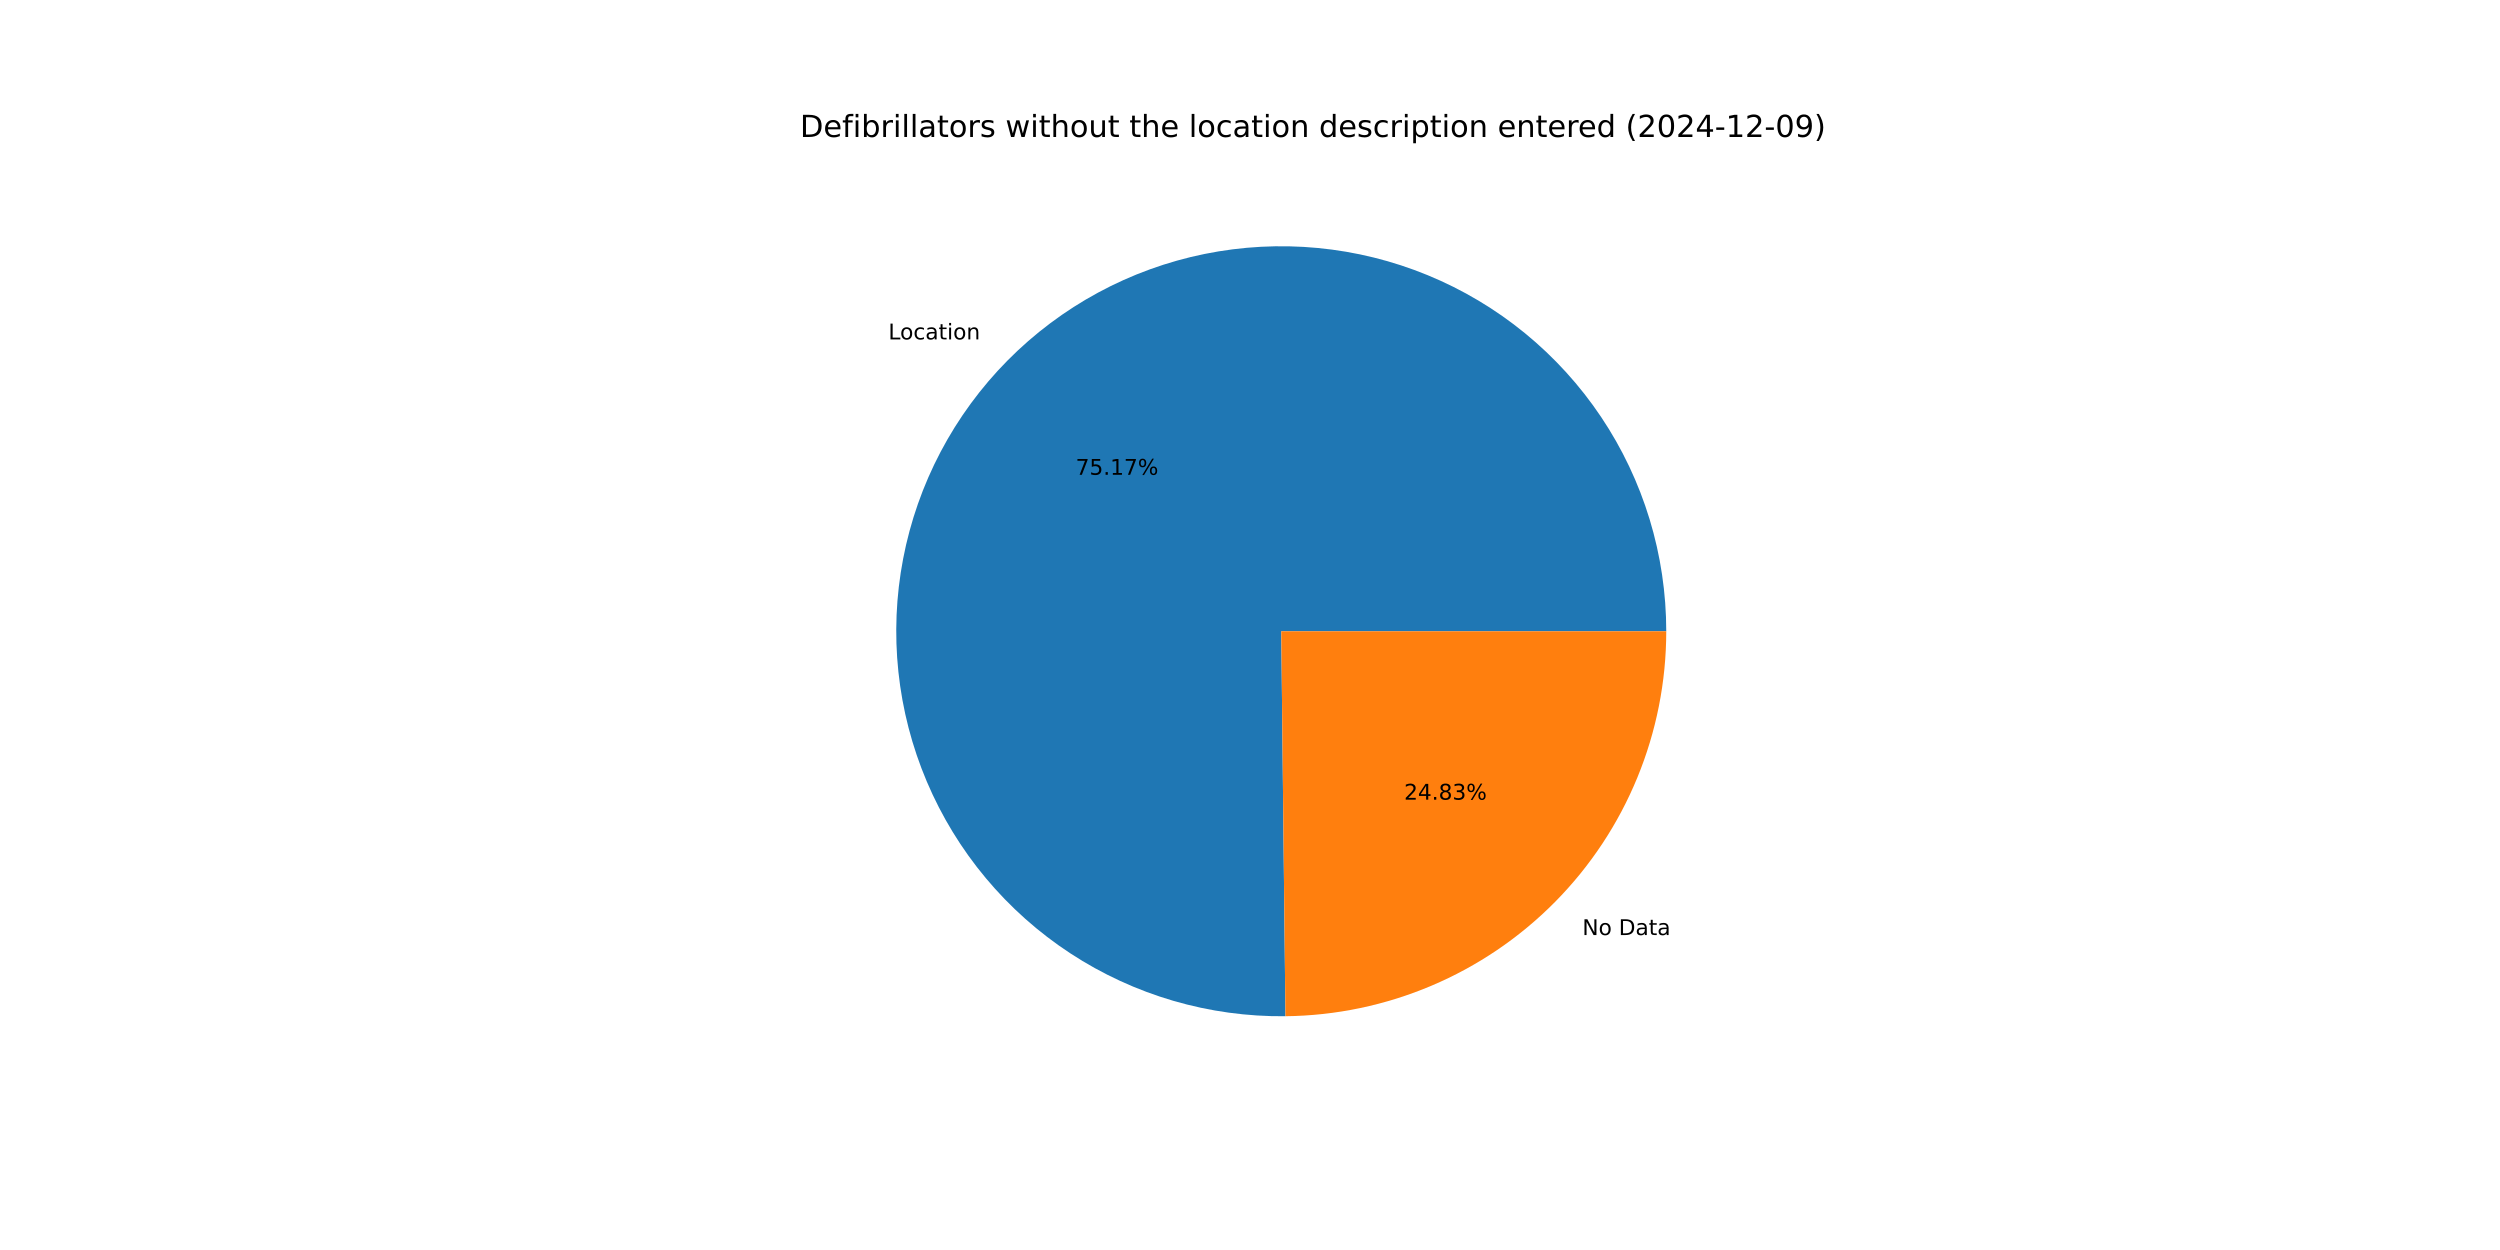
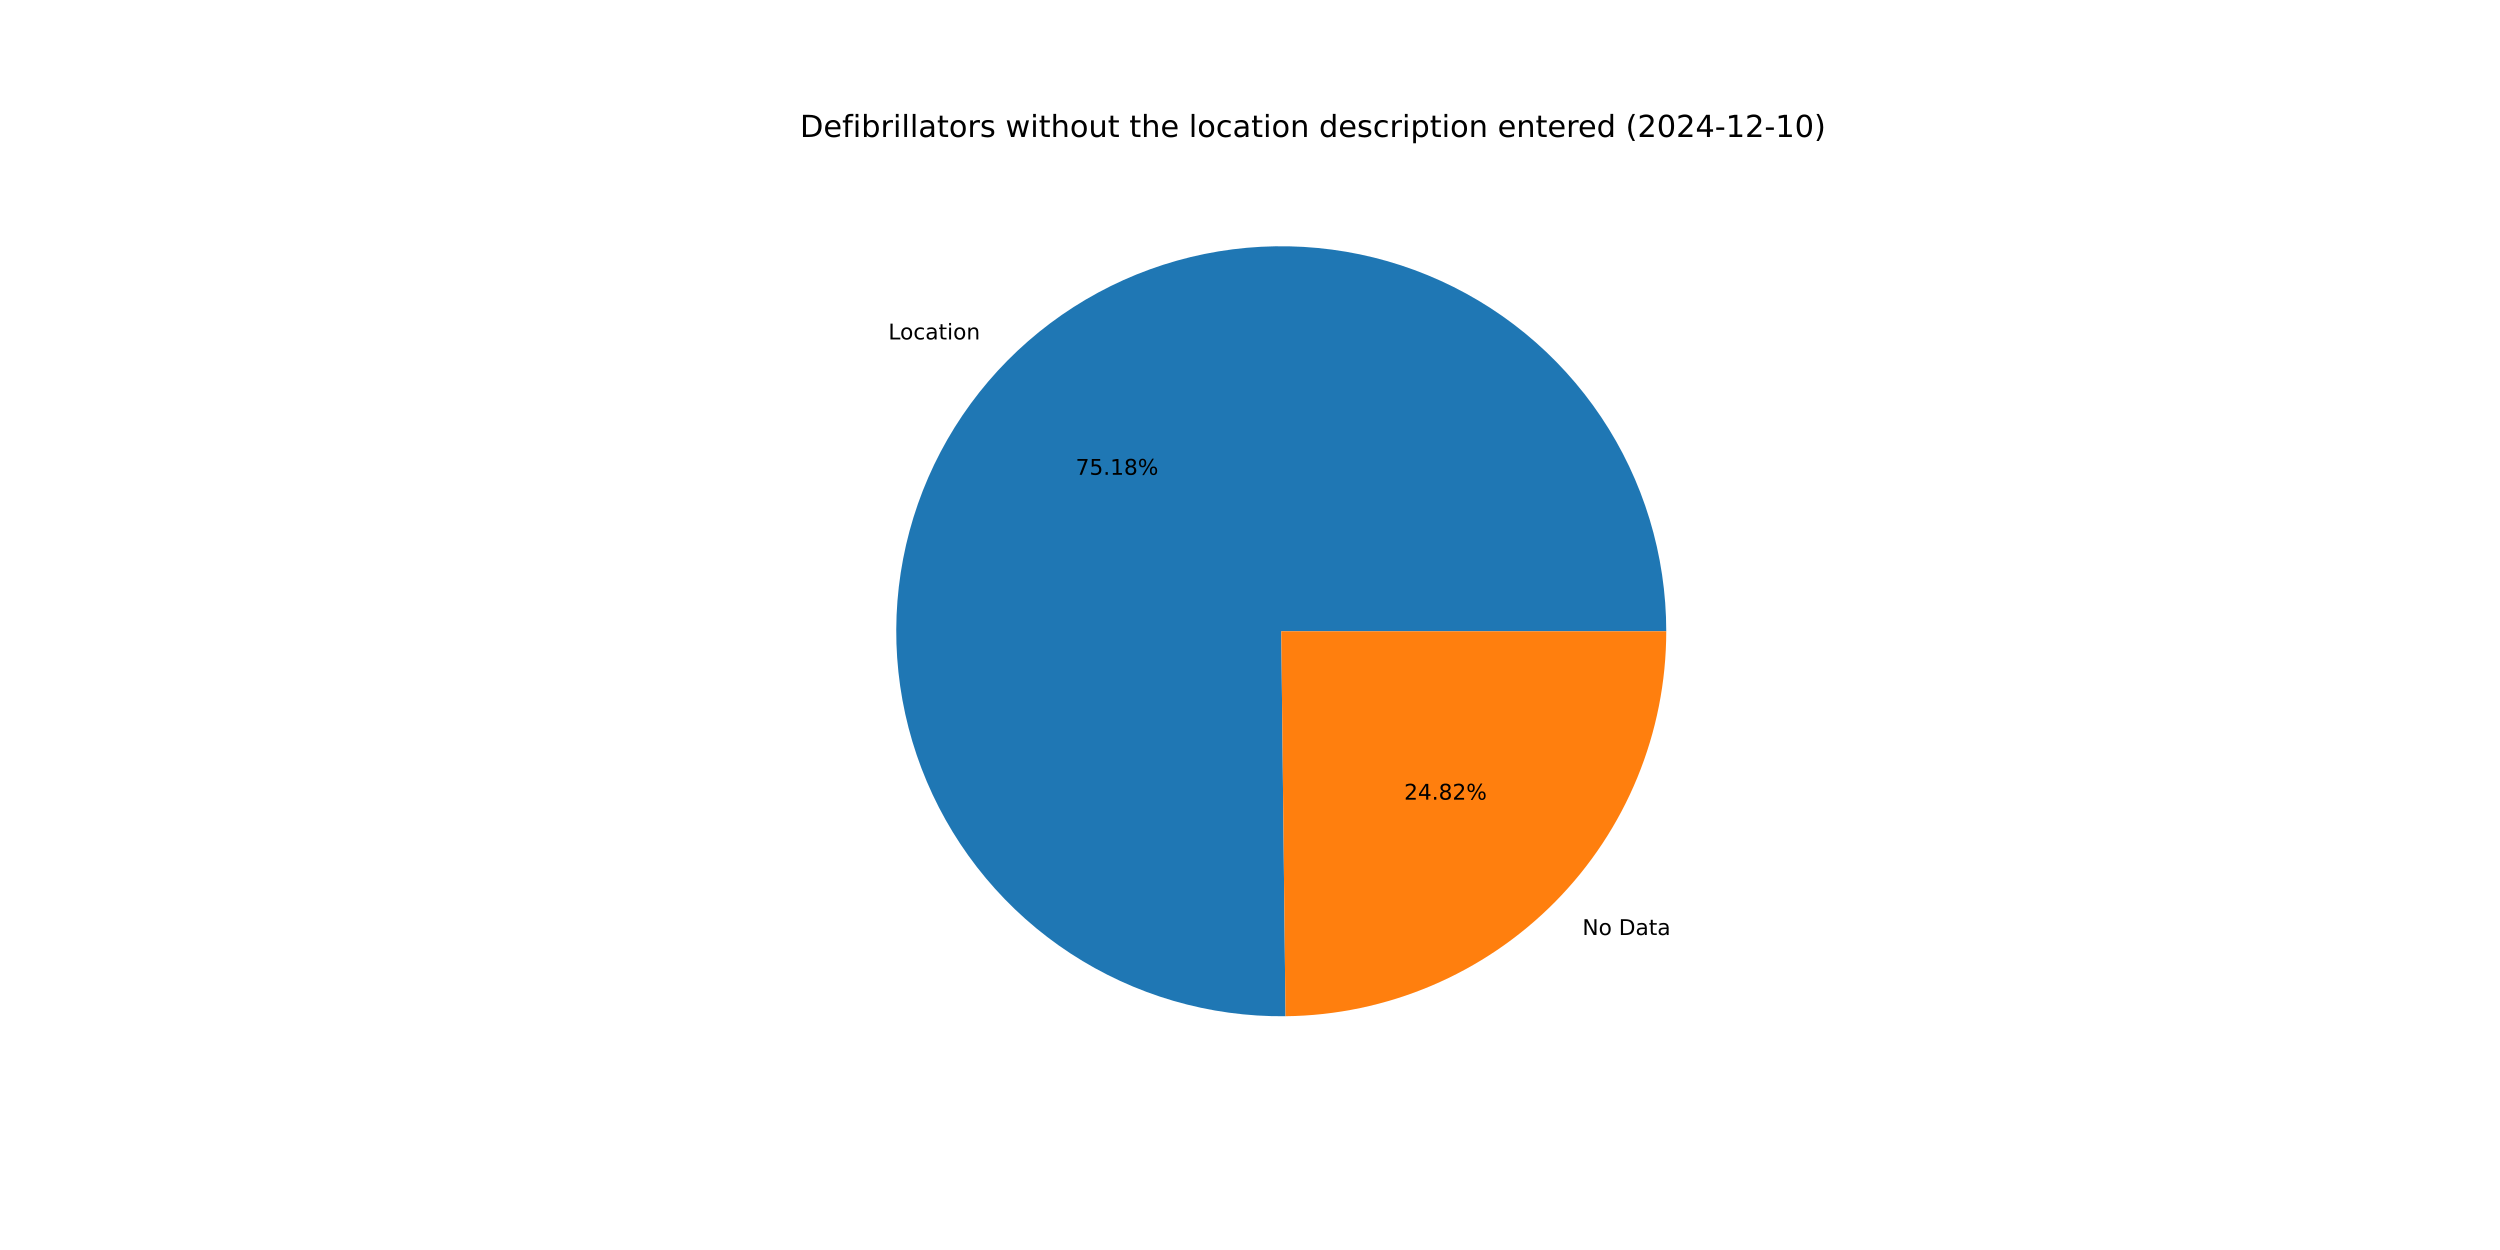
<svg xmlns="http://www.w3.org/2000/svg" xmlns:xlink="http://www.w3.org/1999/xlink" width="1152pt" height="576pt" viewBox="0 0 1152 576" version="1.1">
  <defs>
    <style type="text/css">*{stroke-linejoin: round; stroke-linecap: butt}</style>
  </defs>
  <g id="figure_1">
    <g id="patch_1">
      <path d="M 0 576  L 1152 576  L 1152 0  L 0 0  z " style="fill: #ffffff" />
    </g>
    <g id="axes_1">
      <g id="patch_2">
-         <path d="M 767.808 290.88  C 767.808 273.391 765.222 255.998 760.134 239.265  C 755.045 222.533 747.511 206.644 737.775 192.116  C 728.039 177.588 716.207 164.579 702.666 153.512  C 689.124 142.444 674.019 133.44 657.844 126.792  C 641.668 120.143 624.597 115.923 607.187 114.268  C 589.776 112.613 572.216 113.542 555.077 117.024  C 537.939 120.506 521.409 126.503 506.024 134.821  C 490.64 143.139 476.57 153.686 464.271 166.12  C 451.972 178.554 441.579 192.739 433.43 208.213  C 425.28 223.687 419.464 240.282 416.169 257.457  C 412.874 274.633 412.137 292.202 413.982 309.594  C 415.827 326.985 420.233 344.008 427.058 360.111  C 433.883 376.213 443.051 391.218 454.265 404.638  C 465.48 418.059 478.617 429.747 493.251 439.324  C 507.885 448.901 523.854 456.262 540.641 461.167  C 557.428 466.072 574.849 468.468 592.337 468.277  L 590.4 290.88  z " style="fill: #1f77b4" />
+         <path d="M 767.808 290.88  C 767.808 273.39 765.222 255.996 760.133 239.263  C 755.044 222.53 747.509 206.641 737.772 192.113  C 728.036 177.584 716.203 164.575 702.661 153.508  C 689.118 142.441 674.013 133.437 657.836 126.789  C 641.659 120.14 624.588 115.921 607.176 114.267  C 589.765 112.613 572.204 113.543 555.065 117.026  C 537.926 120.51 521.396 126.509 506.011 134.828  C 490.627 143.148 476.557 153.696 464.259 166.132  C 451.961 178.567 441.569 192.754 433.421 208.229  C 425.273 223.705 419.458 240.301 416.165 257.478  C 412.872 274.655 412.137 292.224 413.984 309.616  C 415.831 327.008 420.24 344.032 427.067 360.134  C 433.895 376.236 443.066 391.24 454.283 404.659  C 465.499 418.078 478.639 429.765 493.275 439.34  C 507.911 448.915 523.883 456.273 540.671 461.176  C 557.46 466.078 574.881 468.471 592.37 468.277  L 590.4 290.88  z " style="fill: #1f77b4" />
      </g>
      <g id="patch_3">
-         <path d="M 592.337 468.277  C 639.032 467.768 683.689 448.84 716.529 415.64  C 749.369 382.439 767.808 337.579 767.808 290.88  L 590.4 290.88  z " style="fill: #ff7f0e" />
+         <path d="M 592.37 468.277  C 639.06 467.759 683.708 448.828 716.541 415.628  C 749.374 382.428 767.808 337.573 767.808 290.88  L 590.4 290.88  z " style="fill: #ff7f0e" />
      </g>
      <g id="matplotlib.axis_1" />
      <g id="matplotlib.axis_2" />
      <g id="text_1">
-         <g transform="translate(409.361 156.4036) scale(0.1 -0.1)">
+         <g transform="translate(409.3481 156.4165) scale(0.1 -0.1)">
          <defs>
            <path id="DejaVuSans-4c" d="M 628 4666  L 1259 4666  L 1259 531  L 3531 531  L 3531 0  L 628 0  L 628 4666  z " transform="scale(0.015625)" />
            <path id="DejaVuSans-6f" d="M 1959 3097  Q 1497 3097 1228 2736  Q 959 2375 959 1747  Q 959 1119 1226 758  Q 1494 397 1959 397  Q 2419 397 2687 759  Q 2956 1122 2956 1747  Q 2956 2369 2687 2733  Q 2419 3097 1959 3097  z M 1959 3584  Q 2709 3584 3137 3096  Q 3566 2609 3566 1747  Q 3566 888 3137 398  Q 2709 -91 1959 -91  Q 1206 -91 779 398  Q 353 888 353 1747  Q 353 2609 779 3096  Q 1206 3584 1959 3584  z " transform="scale(0.015625)" />
            <path id="DejaVuSans-63" d="M 3122 3366  L 3122 2828  Q 2878 2963 2633 3030  Q 2388 3097 2138 3097  Q 1578 3097 1268 2742  Q 959 2388 959 1747  Q 959 1106 1268 751  Q 1578 397 2138 397  Q 2388 397 2633 464  Q 2878 531 3122 666  L 3122 134  Q 2881 22 2623 -34  Q 2366 -91 2075 -91  Q 1284 -91 818 406  Q 353 903 353 1747  Q 353 2603 823 3093  Q 1294 3584 2113 3584  Q 2378 3584 2631 3529  Q 2884 3475 3122 3366  z " transform="scale(0.015625)" />
            <path id="DejaVuSans-61" d="M 2194 1759  Q 1497 1759 1228 1600  Q 959 1441 959 1056  Q 959 750 1161 570  Q 1363 391 1709 391  Q 2188 391 2477 730  Q 2766 1069 2766 1631  L 2766 1759  L 2194 1759  z M 3341 1997  L 3341 0  L 2766 0  L 2766 531  Q 2569 213 2275 61  Q 1981 -91 1556 -91  Q 1019 -91 701 211  Q 384 513 384 1019  Q 384 1609 779 1909  Q 1175 2209 1959 2209  L 2766 2209  L 2766 2266  Q 2766 2663 2505 2880  Q 2244 3097 1772 3097  Q 1472 3097 1187 3025  Q 903 2953 641 2809  L 641 3341  Q 956 3463 1253 3523  Q 1550 3584 1831 3584  Q 2591 3584 2966 3190  Q 3341 2797 3341 1997  z " transform="scale(0.015625)" />
            <path id="DejaVuSans-74" d="M 1172 4494  L 1172 3500  L 2356 3500  L 2356 3053  L 1172 3053  L 1172 1153  Q 1172 725 1289 603  Q 1406 481 1766 481  L 2356 481  L 2356 0  L 1766 0  Q 1100 0 847 248  Q 594 497 594 1153  L 594 3053  L 172 3053  L 172 3500  L 594 3500  L 594 4494  L 1172 4494  z " transform="scale(0.015625)" />
            <path id="DejaVuSans-69" d="M 603 3500  L 1178 3500  L 1178 0  L 603 0  L 603 3500  z M 603 4863  L 1178 4863  L 1178 4134  L 603 4134  L 603 4863  z " transform="scale(0.015625)" />
            <path id="DejaVuSans-6e" d="M 3513 2113  L 3513 0  L 2938 0  L 2938 2094  Q 2938 2591 2744 2837  Q 2550 3084 2163 3084  Q 1697 3084 1428 2787  Q 1159 2491 1159 1978  L 1159 0  L 581 0  L 581 3500  L 1159 3500  L 1159 2956  Q 1366 3272 1645 3428  Q 1925 3584 2291 3584  Q 2894 3584 3203 3211  Q 3513 2838 3513 2113  z " transform="scale(0.015625)" />
          </defs>
          <use xlink:href="#DejaVuSans-4c" />
          <use xlink:href="#DejaVuSans-6f" x="53.963" />
          <use xlink:href="#DejaVuSans-63" x="115.145" />
          <use xlink:href="#DejaVuSans-61" x="170.125" />
          <use xlink:href="#DejaVuSans-74" x="231.404" />
          <use xlink:href="#DejaVuSans-69" x="270.613" />
          <use xlink:href="#DejaVuSans-6f" x="298.396" />
          <use xlink:href="#DejaVuSans-6e" x="359.578" />
        </g>
      </g>
      <g id="text_2">
-         <g transform="translate(495.6576 218.7835) scale(0.1 -0.1)">
+         <g transform="translate(495.6506 218.7905) scale(0.1 -0.1)">
          <defs>
            <path id="DejaVuSans-37" d="M 525 4666  L 3525 4666  L 3525 4397  L 1831 0  L 1172 0  L 2766 4134  L 525 4134  L 525 4666  z " transform="scale(0.015625)" />
            <path id="DejaVuSans-35" d="M 691 4666  L 3169 4666  L 3169 4134  L 1269 4134  L 1269 2991  Q 1406 3038 1543 3061  Q 1681 3084 1819 3084  Q 2600 3084 3056 2656  Q 3513 2228 3513 1497  Q 3513 744 3044 326  Q 2575 -91 1722 -91  Q 1428 -91 1123 -41  Q 819 9 494 109  L 494 744  Q 775 591 1075 516  Q 1375 441 1709 441  Q 2250 441 2565 725  Q 2881 1009 2881 1497  Q 2881 1984 2565 2268  Q 2250 2553 1709 2553  Q 1456 2553 1204 2497  Q 953 2441 691 2322  L 691 4666  z " transform="scale(0.015625)" />
            <path id="DejaVuSans-2e" d="M 684 794  L 1344 794  L 1344 0  L 684 0  L 684 794  z " transform="scale(0.015625)" />
            <path id="DejaVuSans-31" d="M 794 531  L 1825 531  L 1825 4091  L 703 3866  L 703 4441  L 1819 4666  L 2450 4666  L 2450 531  L 3481 531  L 3481 0  L 794 0  L 794 531  z " transform="scale(0.015625)" />
+             <path id="DejaVuSans-38" d="M 2034 2216  Q 1584 2216 1326 1975  Q 1069 1734 1069 1313  Q 1069 891 1326 650  Q 1584 409 2034 409  Q 2484 409 2743 651  Q 3003 894 3003 1313  Q 3003 1734 2745 1975  Q 2488 2216 2034 2216  z M 1403 2484  Q 997 2584 770 2862  Q 544 3141 544 3541  Q 544 4100 942 4425  Q 1341 4750 2034 4750  Q 2731 4750 3128 4425  Q 3525 4100 3525 3541  Q 3525 3141 3298 2862  Q 3072 2584 2669 2484  Q 3125 2378 3379 2068  Q 3634 1759 3634 1313  Q 3634 634 3220 271  Q 2806 -91 2034 -91  Q 1263 -91 848 271  Q 434 634 434 1313  Q 434 1759 690 2068  Q 947 2378 1403 2484  z M 1172 3481  Q 1172 3119 1398 2916  Q 1625 2713 2034 2713  Q 2441 2713 2670 2916  Q 2900 3119 2900 3481  Q 2900 3844 2670 4047  Q 2441 4250 2034 4250  Q 1625 4250 1398 4047  Q 1172 3844 1172 3481  z " transform="scale(0.015625)" />
            <path id="DejaVuSans-25" d="M 4653 2053  Q 4381 2053 4226 1822  Q 4072 1591 4072 1178  Q 4072 772 4226 539  Q 4381 306 4653 306  Q 4919 306 5073 539  Q 5228 772 5228 1178  Q 5228 1588 5073 1820  Q 4919 2053 4653 2053  z M 4653 2450  Q 5147 2450 5437 2106  Q 5728 1763 5728 1178  Q 5728 594 5436 251  Q 5144 -91 4653 -91  Q 4153 -91 3862 251  Q 3572 594 3572 1178  Q 3572 1766 3864 2108  Q 4156 2450 4653 2450  z M 1428 4353  Q 1159 4353 1004 4120  Q 850 3888 850 3481  Q 850 3069 1003 2837  Q 1156 2606 1428 2606  Q 1700 2606 1854 2837  Q 2009 3069 2009 3481  Q 2009 3884 1853 4118  Q 1697 4353 1428 4353  z M 4250 4750  L 4750 4750  L 1831 -91  L 1331 -91  L 4250 4750  z M 1428 4750  Q 1922 4750 2215 4408  Q 2509 4066 2509 3481  Q 2509 2891 2217 2550  Q 1925 2209 1428 2209  Q 931 2209 642 2551  Q 353 2894 353 3481  Q 353 4063 643 4406  Q 934 4750 1428 4750  z " transform="scale(0.015625)" />
          </defs>
          <use xlink:href="#DejaVuSans-37" />
          <use xlink:href="#DejaVuSans-35" x="63.623" />
          <use xlink:href="#DejaVuSans-2e" x="127.246" />
          <use xlink:href="#DejaVuSans-31" x="159.033" />
-           <use xlink:href="#DejaVuSans-37" x="222.656" />
+           <use xlink:href="#DejaVuSans-38" x="222.656" />
          <use xlink:href="#DejaVuSans-25" x="286.279" />
        </g>
      </g>
      <g id="text_3">
-         <g transform="translate(729.1422 430.8752) scale(0.1 -0.1)">
+         <g transform="translate(729.155 430.8622) scale(0.1 -0.1)">
          <defs>
            <path id="DejaVuSans-4e" d="M 628 4666  L 1478 4666  L 3547 763  L 3547 4666  L 4159 4666  L 4159 0  L 3309 0  L 1241 3903  L 1241 0  L 628 0  L 628 4666  z " transform="scale(0.015625)" />
            <path id="DejaVuSans-20" transform="scale(0.015625)" />
            <path id="DejaVuSans-44" d="M 1259 4147  L 1259 519  L 2022 519  Q 2988 519 3436 956  Q 3884 1394 3884 2338  Q 3884 3275 3436 3711  Q 2988 4147 2022 4147  L 1259 4147  z M 628 4666  L 1925 4666  Q 3281 4666 3915 4102  Q 4550 3538 4550 2338  Q 4550 1131 3912 565  Q 3275 0 1925 0  L 628 0  L 628 4666  z " transform="scale(0.015625)" />
          </defs>
          <use xlink:href="#DejaVuSans-4e" />
          <use xlink:href="#DejaVuSans-6f" x="74.805" />
          <use xlink:href="#DejaVuSans-20" x="135.986" />
          <use xlink:href="#DejaVuSans-44" x="167.773" />
          <use xlink:href="#DejaVuSans-61" x="244.775" />
          <use xlink:href="#DejaVuSans-74" x="306.055" />
          <use xlink:href="#DejaVuSans-61" x="345.264" />
        </g>
      </g>
      <g id="text_4">
-         <g transform="translate(647.0127 368.4953) scale(0.1 -0.1)">
+         <g transform="translate(647.0197 368.4882) scale(0.1 -0.1)">
          <defs>
            <path id="DejaVuSans-32" d="M 1228 531  L 3431 531  L 3431 0  L 469 0  L 469 531  Q 828 903 1448 1529  Q 2069 2156 2228 2338  Q 2531 2678 2651 2914  Q 2772 3150 2772 3378  Q 2772 3750 2511 3984  Q 2250 4219 1831 4219  Q 1534 4219 1204 4116  Q 875 4013 500 3803  L 500 4441  Q 881 4594 1212 4672  Q 1544 4750 1819 4750  Q 2544 4750 2975 4387  Q 3406 4025 3406 3419  Q 3406 3131 3298 2873  Q 3191 2616 2906 2266  Q 2828 2175 2409 1742  Q 1991 1309 1228 531  z " transform="scale(0.015625)" />
            <path id="DejaVuSans-34" d="M 2419 4116  L 825 1625  L 2419 1625  L 2419 4116  z M 2253 4666  L 3047 4666  L 3047 1625  L 3713 1625  L 3713 1100  L 3047 1100  L 3047 0  L 2419 0  L 2419 1100  L 313 1100  L 313 1709  L 2253 4666  z " transform="scale(0.015625)" />
-             <path id="DejaVuSans-38" d="M 2034 2216  Q 1584 2216 1326 1975  Q 1069 1734 1069 1313  Q 1069 891 1326 650  Q 1584 409 2034 409  Q 2484 409 2743 651  Q 3003 894 3003 1313  Q 3003 1734 2745 1975  Q 2488 2216 2034 2216  z M 1403 2484  Q 997 2584 770 2862  Q 544 3141 544 3541  Q 544 4100 942 4425  Q 1341 4750 2034 4750  Q 2731 4750 3128 4425  Q 3525 4100 3525 3541  Q 3525 3141 3298 2862  Q 3072 2584 2669 2484  Q 3125 2378 3379 2068  Q 3634 1759 3634 1313  Q 3634 634 3220 271  Q 2806 -91 2034 -91  Q 1263 -91 848 271  Q 434 634 434 1313  Q 434 1759 690 2068  Q 947 2378 1403 2484  z M 1172 3481  Q 1172 3119 1398 2916  Q 1625 2713 2034 2713  Q 2441 2713 2670 2916  Q 2900 3119 2900 3481  Q 2900 3844 2670 4047  Q 2441 4250 2034 4250  Q 1625 4250 1398 4047  Q 1172 3844 1172 3481  z " transform="scale(0.015625)" />
-             <path id="DejaVuSans-33" d="M 2597 2516  Q 3050 2419 3304 2112  Q 3559 1806 3559 1356  Q 3559 666 3084 287  Q 2609 -91 1734 -91  Q 1441 -91 1130 -33  Q 819 25 488 141  L 488 750  Q 750 597 1062 519  Q 1375 441 1716 441  Q 2309 441 2620 675  Q 2931 909 2931 1356  Q 2931 1769 2642 2001  Q 2353 2234 1838 2234  L 1294 2234  L 1294 2753  L 1863 2753  Q 2328 2753 2575 2939  Q 2822 3125 2822 3475  Q 2822 3834 2567 4026  Q 2313 4219 1838 4219  Q 1578 4219 1281 4162  Q 984 4106 628 3988  L 628 4550  Q 988 4650 1302 4700  Q 1616 4750 1894 4750  Q 2613 4750 3031 4423  Q 3450 4097 3450 3541  Q 3450 3153 3228 2886  Q 3006 2619 2597 2516  z " transform="scale(0.015625)" />
          </defs>
          <use xlink:href="#DejaVuSans-32" />
          <use xlink:href="#DejaVuSans-34" x="63.623" />
          <use xlink:href="#DejaVuSans-2e" x="127.246" />
          <use xlink:href="#DejaVuSans-38" x="159.033" />
-           <use xlink:href="#DejaVuSans-33" x="222.656" />
+           <use xlink:href="#DejaVuSans-32" x="222.656" />
          <use xlink:href="#DejaVuSans-25" x="286.279" />
        </g>
      </g>
      <g id="text_5">
        <g transform="translate(368.64 63.12) scale(0.14 -0.14)">
          <defs>
            <path id="DejaVuSans-65" d="M 3597 1894  L 3597 1613  L 953 1613  Q 991 1019 1311 708  Q 1631 397 2203 397  Q 2534 397 2845 478  Q 3156 559 3463 722  L 3463 178  Q 3153 47 2828 -22  Q 2503 -91 2169 -91  Q 1331 -91 842 396  Q 353 884 353 1716  Q 353 2575 817 3079  Q 1281 3584 2069 3584  Q 2775 3584 3186 3129  Q 3597 2675 3597 1894  z M 3022 2063  Q 3016 2534 2758 2815  Q 2500 3097 2075 3097  Q 1594 3097 1305 2825  Q 1016 2553 972 2059  L 3022 2063  z " transform="scale(0.015625)" />
            <path id="DejaVuSans-66" d="M 2375 4863  L 2375 4384  L 1825 4384  Q 1516 4384 1395 4259  Q 1275 4134 1275 3809  L 1275 3500  L 2222 3500  L 2222 3053  L 1275 3053  L 1275 0  L 697 0  L 697 3053  L 147 3053  L 147 3500  L 697 3500  L 697 3744  Q 697 4328 969 4595  Q 1241 4863 1831 4863  L 2375 4863  z " transform="scale(0.015625)" />
            <path id="DejaVuSans-62" d="M 3116 1747  Q 3116 2381 2855 2742  Q 2594 3103 2138 3103  Q 1681 3103 1420 2742  Q 1159 2381 1159 1747  Q 1159 1113 1420 752  Q 1681 391 2138 391  Q 2594 391 2855 752  Q 3116 1113 3116 1747  z M 1159 2969  Q 1341 3281 1617 3432  Q 1894 3584 2278 3584  Q 2916 3584 3314 3078  Q 3713 2572 3713 1747  Q 3713 922 3314 415  Q 2916 -91 2278 -91  Q 1894 -91 1617 61  Q 1341 213 1159 525  L 1159 0  L 581 0  L 581 4863  L 1159 4863  L 1159 2969  z " transform="scale(0.015625)" />
            <path id="DejaVuSans-72" d="M 2631 2963  Q 2534 3019 2420 3045  Q 2306 3072 2169 3072  Q 1681 3072 1420 2755  Q 1159 2438 1159 1844  L 1159 0  L 581 0  L 581 3500  L 1159 3500  L 1159 2956  Q 1341 3275 1631 3429  Q 1922 3584 2338 3584  Q 2397 3584 2469 3576  Q 2541 3569 2628 3553  L 2631 2963  z " transform="scale(0.015625)" />
            <path id="DejaVuSans-6c" d="M 603 4863  L 1178 4863  L 1178 0  L 603 0  L 603 4863  z " transform="scale(0.015625)" />
            <path id="DejaVuSans-73" d="M 2834 3397  L 2834 2853  Q 2591 2978 2328 3040  Q 2066 3103 1784 3103  Q 1356 3103 1142 2972  Q 928 2841 928 2578  Q 928 2378 1081 2264  Q 1234 2150 1697 2047  L 1894 2003  Q 2506 1872 2764 1633  Q 3022 1394 3022 966  Q 3022 478 2636 193  Q 2250 -91 1575 -91  Q 1294 -91 989 -36  Q 684 19 347 128  L 347 722  Q 666 556 975 473  Q 1284 391 1588 391  Q 1994 391 2212 530  Q 2431 669 2431 922  Q 2431 1156 2273 1281  Q 2116 1406 1581 1522  L 1381 1569  Q 847 1681 609 1914  Q 372 2147 372 2553  Q 372 3047 722 3315  Q 1072 3584 1716 3584  Q 2034 3584 2315 3537  Q 2597 3491 2834 3397  z " transform="scale(0.015625)" />
            <path id="DejaVuSans-77" d="M 269 3500  L 844 3500  L 1563 769  L 2278 3500  L 2956 3500  L 3675 769  L 4391 3500  L 4966 3500  L 4050 0  L 3372 0  L 2619 2869  L 1863 0  L 1184 0  L 269 3500  z " transform="scale(0.015625)" />
            <path id="DejaVuSans-68" d="M 3513 2113  L 3513 0  L 2938 0  L 2938 2094  Q 2938 2591 2744 2837  Q 2550 3084 2163 3084  Q 1697 3084 1428 2787  Q 1159 2491 1159 1978  L 1159 0  L 581 0  L 581 4863  L 1159 4863  L 1159 2956  Q 1366 3272 1645 3428  Q 1925 3584 2291 3584  Q 2894 3584 3203 3211  Q 3513 2838 3513 2113  z " transform="scale(0.015625)" />
            <path id="DejaVuSans-75" d="M 544 1381  L 544 3500  L 1119 3500  L 1119 1403  Q 1119 906 1312 657  Q 1506 409 1894 409  Q 2359 409 2629 706  Q 2900 1003 2900 1516  L 2900 3500  L 3475 3500  L 3475 0  L 2900 0  L 2900 538  Q 2691 219 2414 64  Q 2138 -91 1772 -91  Q 1169 -91 856 284  Q 544 659 544 1381  z M 1991 3584  L 1991 3584  z " transform="scale(0.015625)" />
            <path id="DejaVuSans-64" d="M 2906 2969  L 2906 4863  L 3481 4863  L 3481 0  L 2906 0  L 2906 525  Q 2725 213 2448 61  Q 2172 -91 1784 -91  Q 1150 -91 751 415  Q 353 922 353 1747  Q 353 2572 751 3078  Q 1150 3584 1784 3584  Q 2172 3584 2448 3432  Q 2725 3281 2906 2969  z M 947 1747  Q 947 1113 1208 752  Q 1469 391 1925 391  Q 2381 391 2643 752  Q 2906 1113 2906 1747  Q 2906 2381 2643 2742  Q 2381 3103 1925 3103  Q 1469 3103 1208 2742  Q 947 2381 947 1747  z " transform="scale(0.015625)" />
            <path id="DejaVuSans-70" d="M 1159 525  L 1159 -1331  L 581 -1331  L 581 3500  L 1159 3500  L 1159 2969  Q 1341 3281 1617 3432  Q 1894 3584 2278 3584  Q 2916 3584 3314 3078  Q 3713 2572 3713 1747  Q 3713 922 3314 415  Q 2916 -91 2278 -91  Q 1894 -91 1617 61  Q 1341 213 1159 525  z M 3116 1747  Q 3116 2381 2855 2742  Q 2594 3103 2138 3103  Q 1681 3103 1420 2742  Q 1159 2381 1159 1747  Q 1159 1113 1420 752  Q 1681 391 2138 391  Q 2594 391 2855 752  Q 3116 1113 3116 1747  z " transform="scale(0.015625)" />
            <path id="DejaVuSans-28" d="M 1984 4856  Q 1566 4138 1362 3434  Q 1159 2731 1159 2009  Q 1159 1288 1364 580  Q 1569 -128 1984 -844  L 1484 -844  Q 1016 -109 783 600  Q 550 1309 550 2009  Q 550 2706 781 3412  Q 1013 4119 1484 4856  L 1984 4856  z " transform="scale(0.015625)" />
            <path id="DejaVuSans-30" d="M 2034 4250  Q 1547 4250 1301 3770  Q 1056 3291 1056 2328  Q 1056 1369 1301 889  Q 1547 409 2034 409  Q 2525 409 2770 889  Q 3016 1369 3016 2328  Q 3016 3291 2770 3770  Q 2525 4250 2034 4250  z M 2034 4750  Q 2819 4750 3233 4129  Q 3647 3509 3647 2328  Q 3647 1150 3233 529  Q 2819 -91 2034 -91  Q 1250 -91 836 529  Q 422 1150 422 2328  Q 422 3509 836 4129  Q 1250 4750 2034 4750  z " transform="scale(0.015625)" />
            <path id="DejaVuSans-2d" d="M 313 2009  L 1997 2009  L 1997 1497  L 313 1497  L 313 2009  z " transform="scale(0.015625)" />
-             <path id="DejaVuSans-39" d="M 703 97  L 703 672  Q 941 559 1184 500  Q 1428 441 1663 441  Q 2288 441 2617 861  Q 2947 1281 2994 2138  Q 2813 1869 2534 1725  Q 2256 1581 1919 1581  Q 1219 1581 811 2004  Q 403 2428 403 3163  Q 403 3881 828 4315  Q 1253 4750 1959 4750  Q 2769 4750 3195 4129  Q 3622 3509 3622 2328  Q 3622 1225 3098 567  Q 2575 -91 1691 -91  Q 1453 -91 1209 -44  Q 966 3 703 97  z M 1959 2075  Q 2384 2075 2632 2365  Q 2881 2656 2881 3163  Q 2881 3666 2632 3958  Q 2384 4250 1959 4250  Q 1534 4250 1286 3958  Q 1038 3666 1038 3163  Q 1038 2656 1286 2365  Q 1534 2075 1959 2075  z " transform="scale(0.015625)" />
            <path id="DejaVuSans-29" d="M 513 4856  L 1013 4856  Q 1481 4119 1714 3412  Q 1947 2706 1947 2009  Q 1947 1309 1714 600  Q 1481 -109 1013 -844  L 513 -844  Q 928 -128 1133 580  Q 1338 1288 1338 2009  Q 1338 2731 1133 3434  Q 928 4138 513 4856  z " transform="scale(0.015625)" />
          </defs>
          <use xlink:href="#DejaVuSans-44" />
          <use xlink:href="#DejaVuSans-65" x="77.002" />
          <use xlink:href="#DejaVuSans-66" x="138.525" />
          <use xlink:href="#DejaVuSans-69" x="173.73" />
          <use xlink:href="#DejaVuSans-62" x="201.514" />
          <use xlink:href="#DejaVuSans-72" x="264.99" />
          <use xlink:href="#DejaVuSans-69" x="306.104" />
          <use xlink:href="#DejaVuSans-6c" x="333.887" />
          <use xlink:href="#DejaVuSans-6c" x="361.67" />
          <use xlink:href="#DejaVuSans-61" x="389.453" />
          <use xlink:href="#DejaVuSans-74" x="450.732" />
          <use xlink:href="#DejaVuSans-6f" x="489.941" />
          <use xlink:href="#DejaVuSans-72" x="551.123" />
          <use xlink:href="#DejaVuSans-73" x="592.236" />
          <use xlink:href="#DejaVuSans-20" x="644.336" />
          <use xlink:href="#DejaVuSans-77" x="676.123" />
          <use xlink:href="#DejaVuSans-69" x="757.91" />
          <use xlink:href="#DejaVuSans-74" x="785.693" />
          <use xlink:href="#DejaVuSans-68" x="824.902" />
          <use xlink:href="#DejaVuSans-6f" x="888.281" />
          <use xlink:href="#DejaVuSans-75" x="949.463" />
          <use xlink:href="#DejaVuSans-74" x="1012.842" />
          <use xlink:href="#DejaVuSans-20" x="1052.051" />
          <use xlink:href="#DejaVuSans-74" x="1083.838" />
          <use xlink:href="#DejaVuSans-68" x="1123.047" />
          <use xlink:href="#DejaVuSans-65" x="1186.426" />
          <use xlink:href="#DejaVuSans-20" x="1247.949" />
          <use xlink:href="#DejaVuSans-6c" x="1279.736" />
          <use xlink:href="#DejaVuSans-6f" x="1307.52" />
          <use xlink:href="#DejaVuSans-63" x="1368.701" />
          <use xlink:href="#DejaVuSans-61" x="1423.682" />
          <use xlink:href="#DejaVuSans-74" x="1484.961" />
          <use xlink:href="#DejaVuSans-69" x="1524.17" />
          <use xlink:href="#DejaVuSans-6f" x="1551.953" />
          <use xlink:href="#DejaVuSans-6e" x="1613.135" />
          <use xlink:href="#DejaVuSans-20" x="1676.514" />
          <use xlink:href="#DejaVuSans-64" x="1708.301" />
          <use xlink:href="#DejaVuSans-65" x="1771.777" />
          <use xlink:href="#DejaVuSans-73" x="1833.301" />
          <use xlink:href="#DejaVuSans-63" x="1885.4" />
          <use xlink:href="#DejaVuSans-72" x="1940.381" />
          <use xlink:href="#DejaVuSans-69" x="1981.494" />
          <use xlink:href="#DejaVuSans-70" x="2009.277" />
          <use xlink:href="#DejaVuSans-74" x="2072.754" />
          <use xlink:href="#DejaVuSans-69" x="2111.963" />
          <use xlink:href="#DejaVuSans-6f" x="2139.746" />
          <use xlink:href="#DejaVuSans-6e" x="2200.928" />
          <use xlink:href="#DejaVuSans-20" x="2264.307" />
          <use xlink:href="#DejaVuSans-65" x="2296.094" />
          <use xlink:href="#DejaVuSans-6e" x="2357.617" />
          <use xlink:href="#DejaVuSans-74" x="2420.996" />
          <use xlink:href="#DejaVuSans-65" x="2460.205" />
          <use xlink:href="#DejaVuSans-72" x="2521.729" />
          <use xlink:href="#DejaVuSans-65" x="2560.592" />
          <use xlink:href="#DejaVuSans-64" x="2622.115" />
          <use xlink:href="#DejaVuSans-20" x="2685.592" />
          <use xlink:href="#DejaVuSans-28" x="2717.379" />
          <use xlink:href="#DejaVuSans-32" x="2756.393" />
          <use xlink:href="#DejaVuSans-30" x="2820.016" />
          <use xlink:href="#DejaVuSans-32" x="2883.639" />
          <use xlink:href="#DejaVuSans-34" x="2947.262" />
          <use xlink:href="#DejaVuSans-2d" x="3010.885" />
          <use xlink:href="#DejaVuSans-31" x="3046.969" />
          <use xlink:href="#DejaVuSans-32" x="3110.592" />
          <use xlink:href="#DejaVuSans-2d" x="3174.215" />
-           <use xlink:href="#DejaVuSans-30" x="3210.299" />
-           <use xlink:href="#DejaVuSans-39" x="3273.922" />
+           <use xlink:href="#DejaVuSans-31" x="3210.299" />
+           <use xlink:href="#DejaVuSans-30" x="3273.922" />
          <use xlink:href="#DejaVuSans-29" x="3337.545" />
        </g>
      </g>
    </g>
  </g>
</svg>
